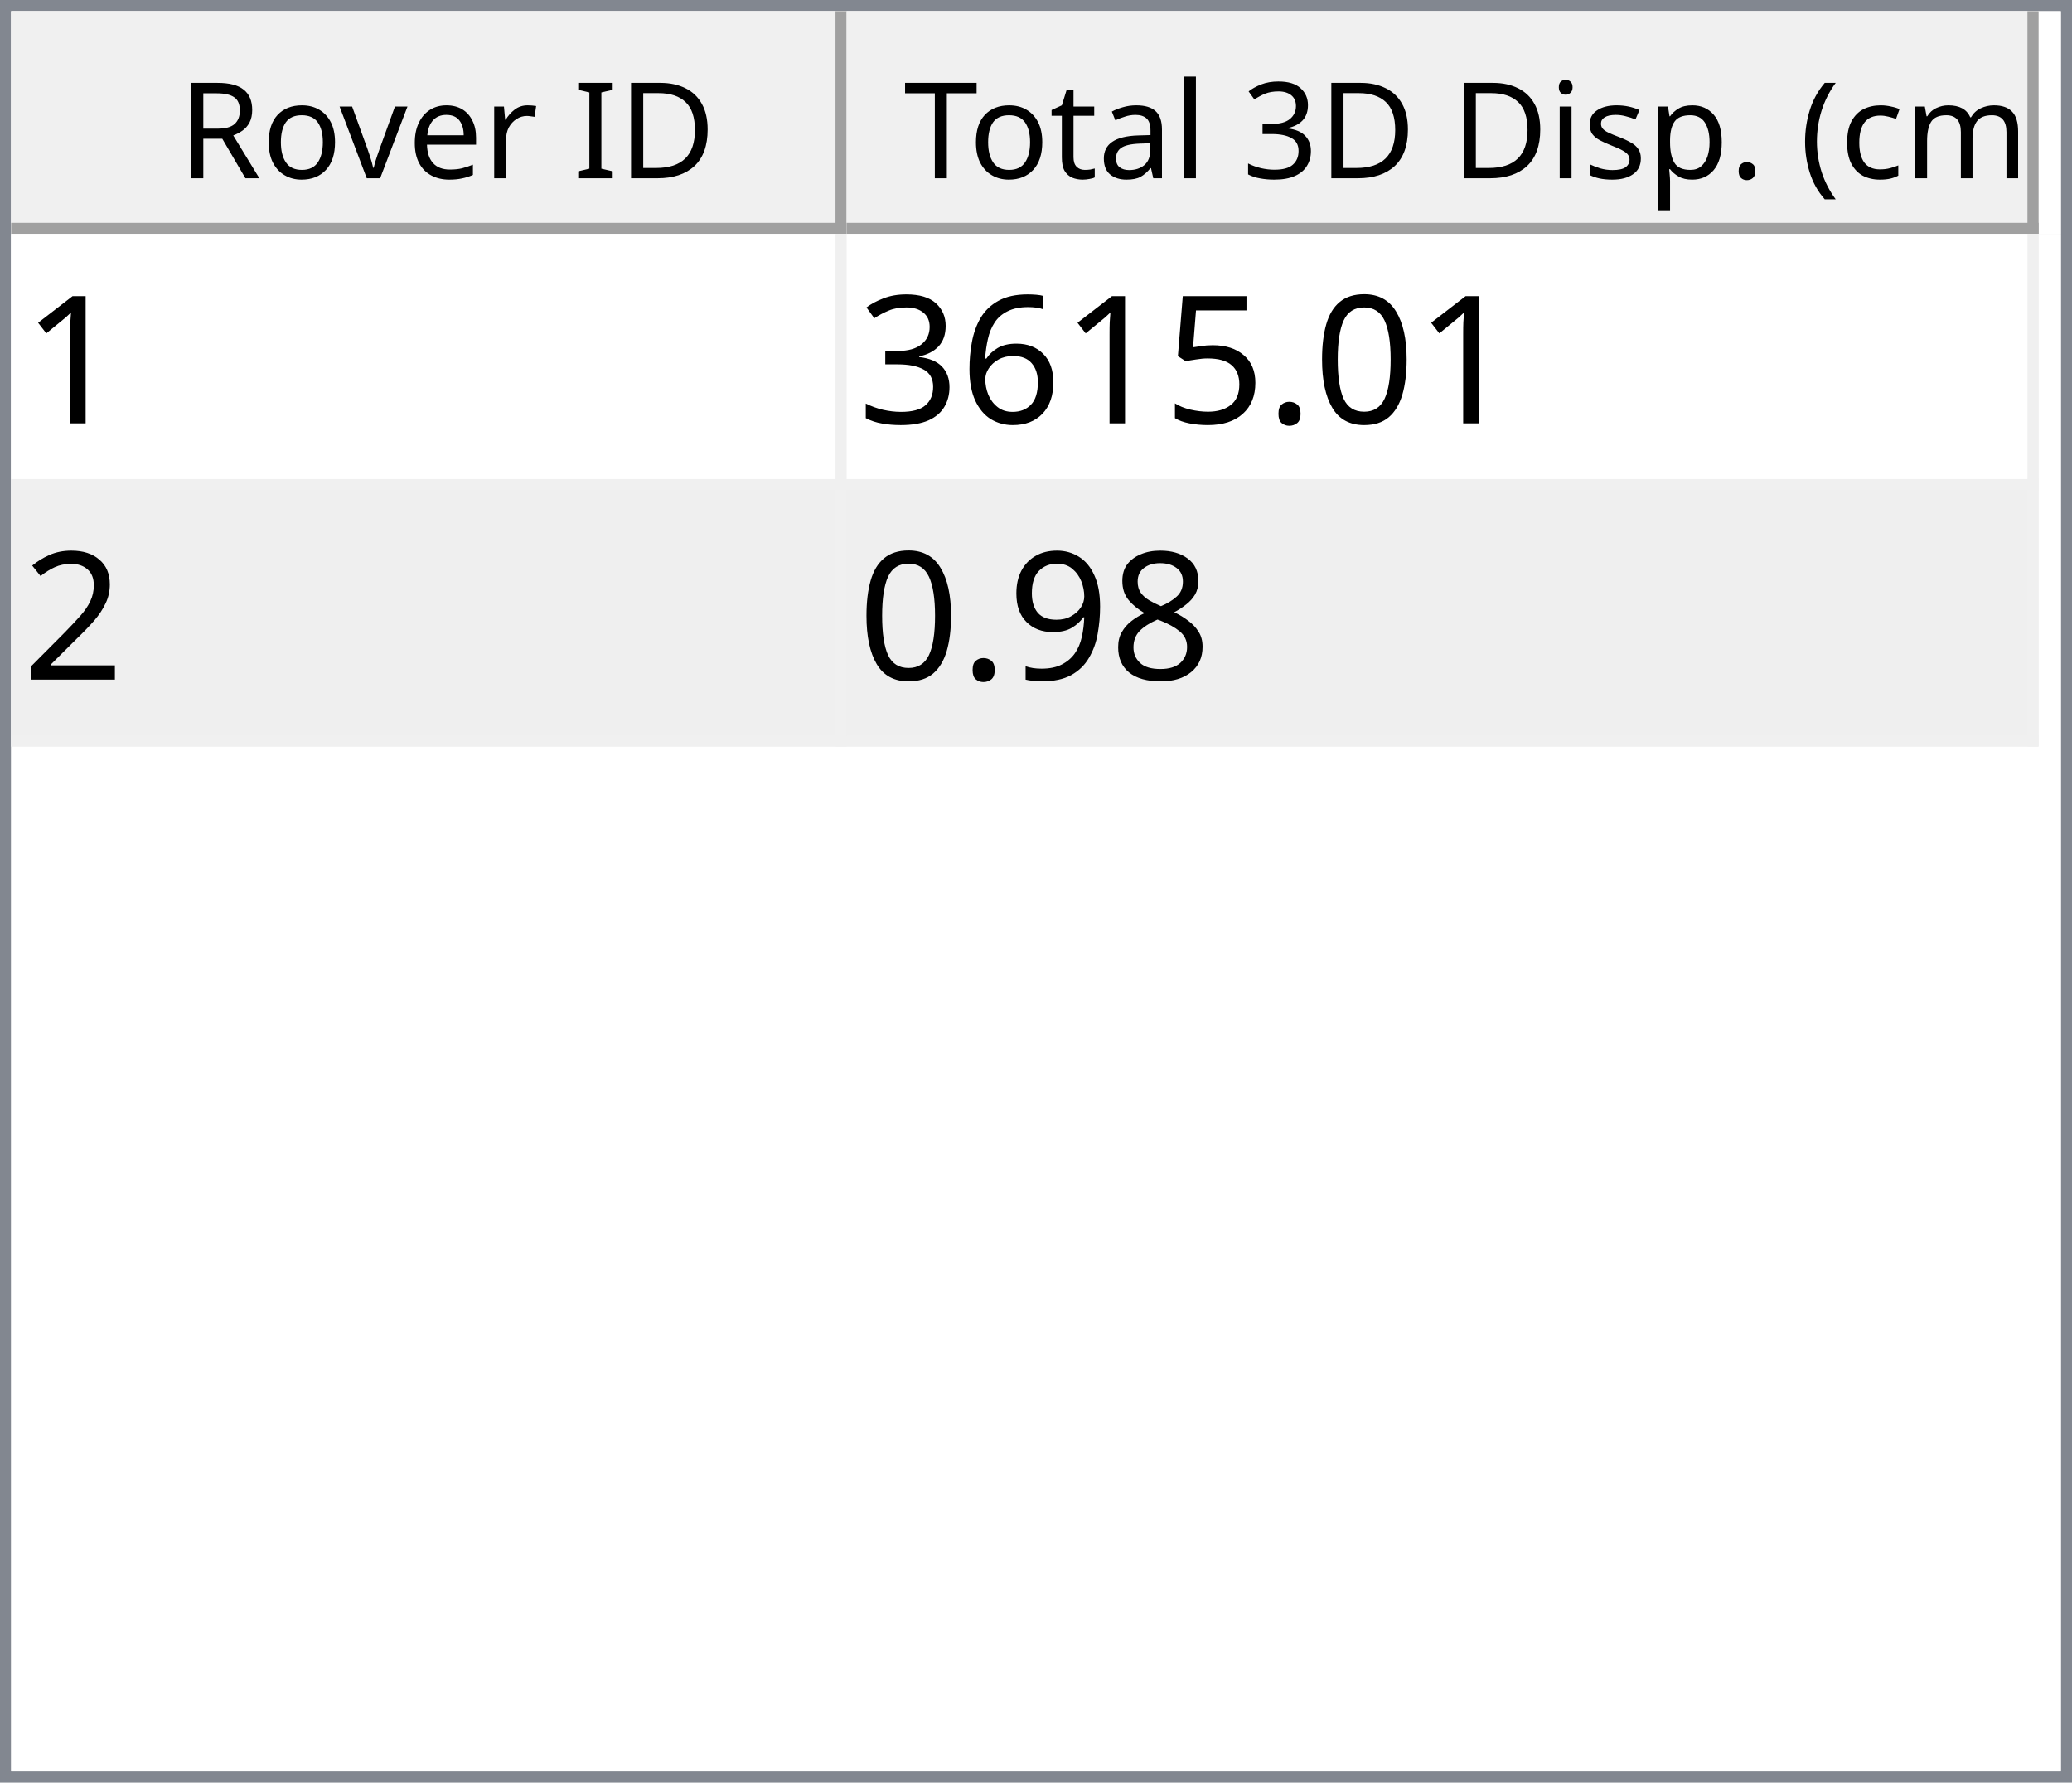
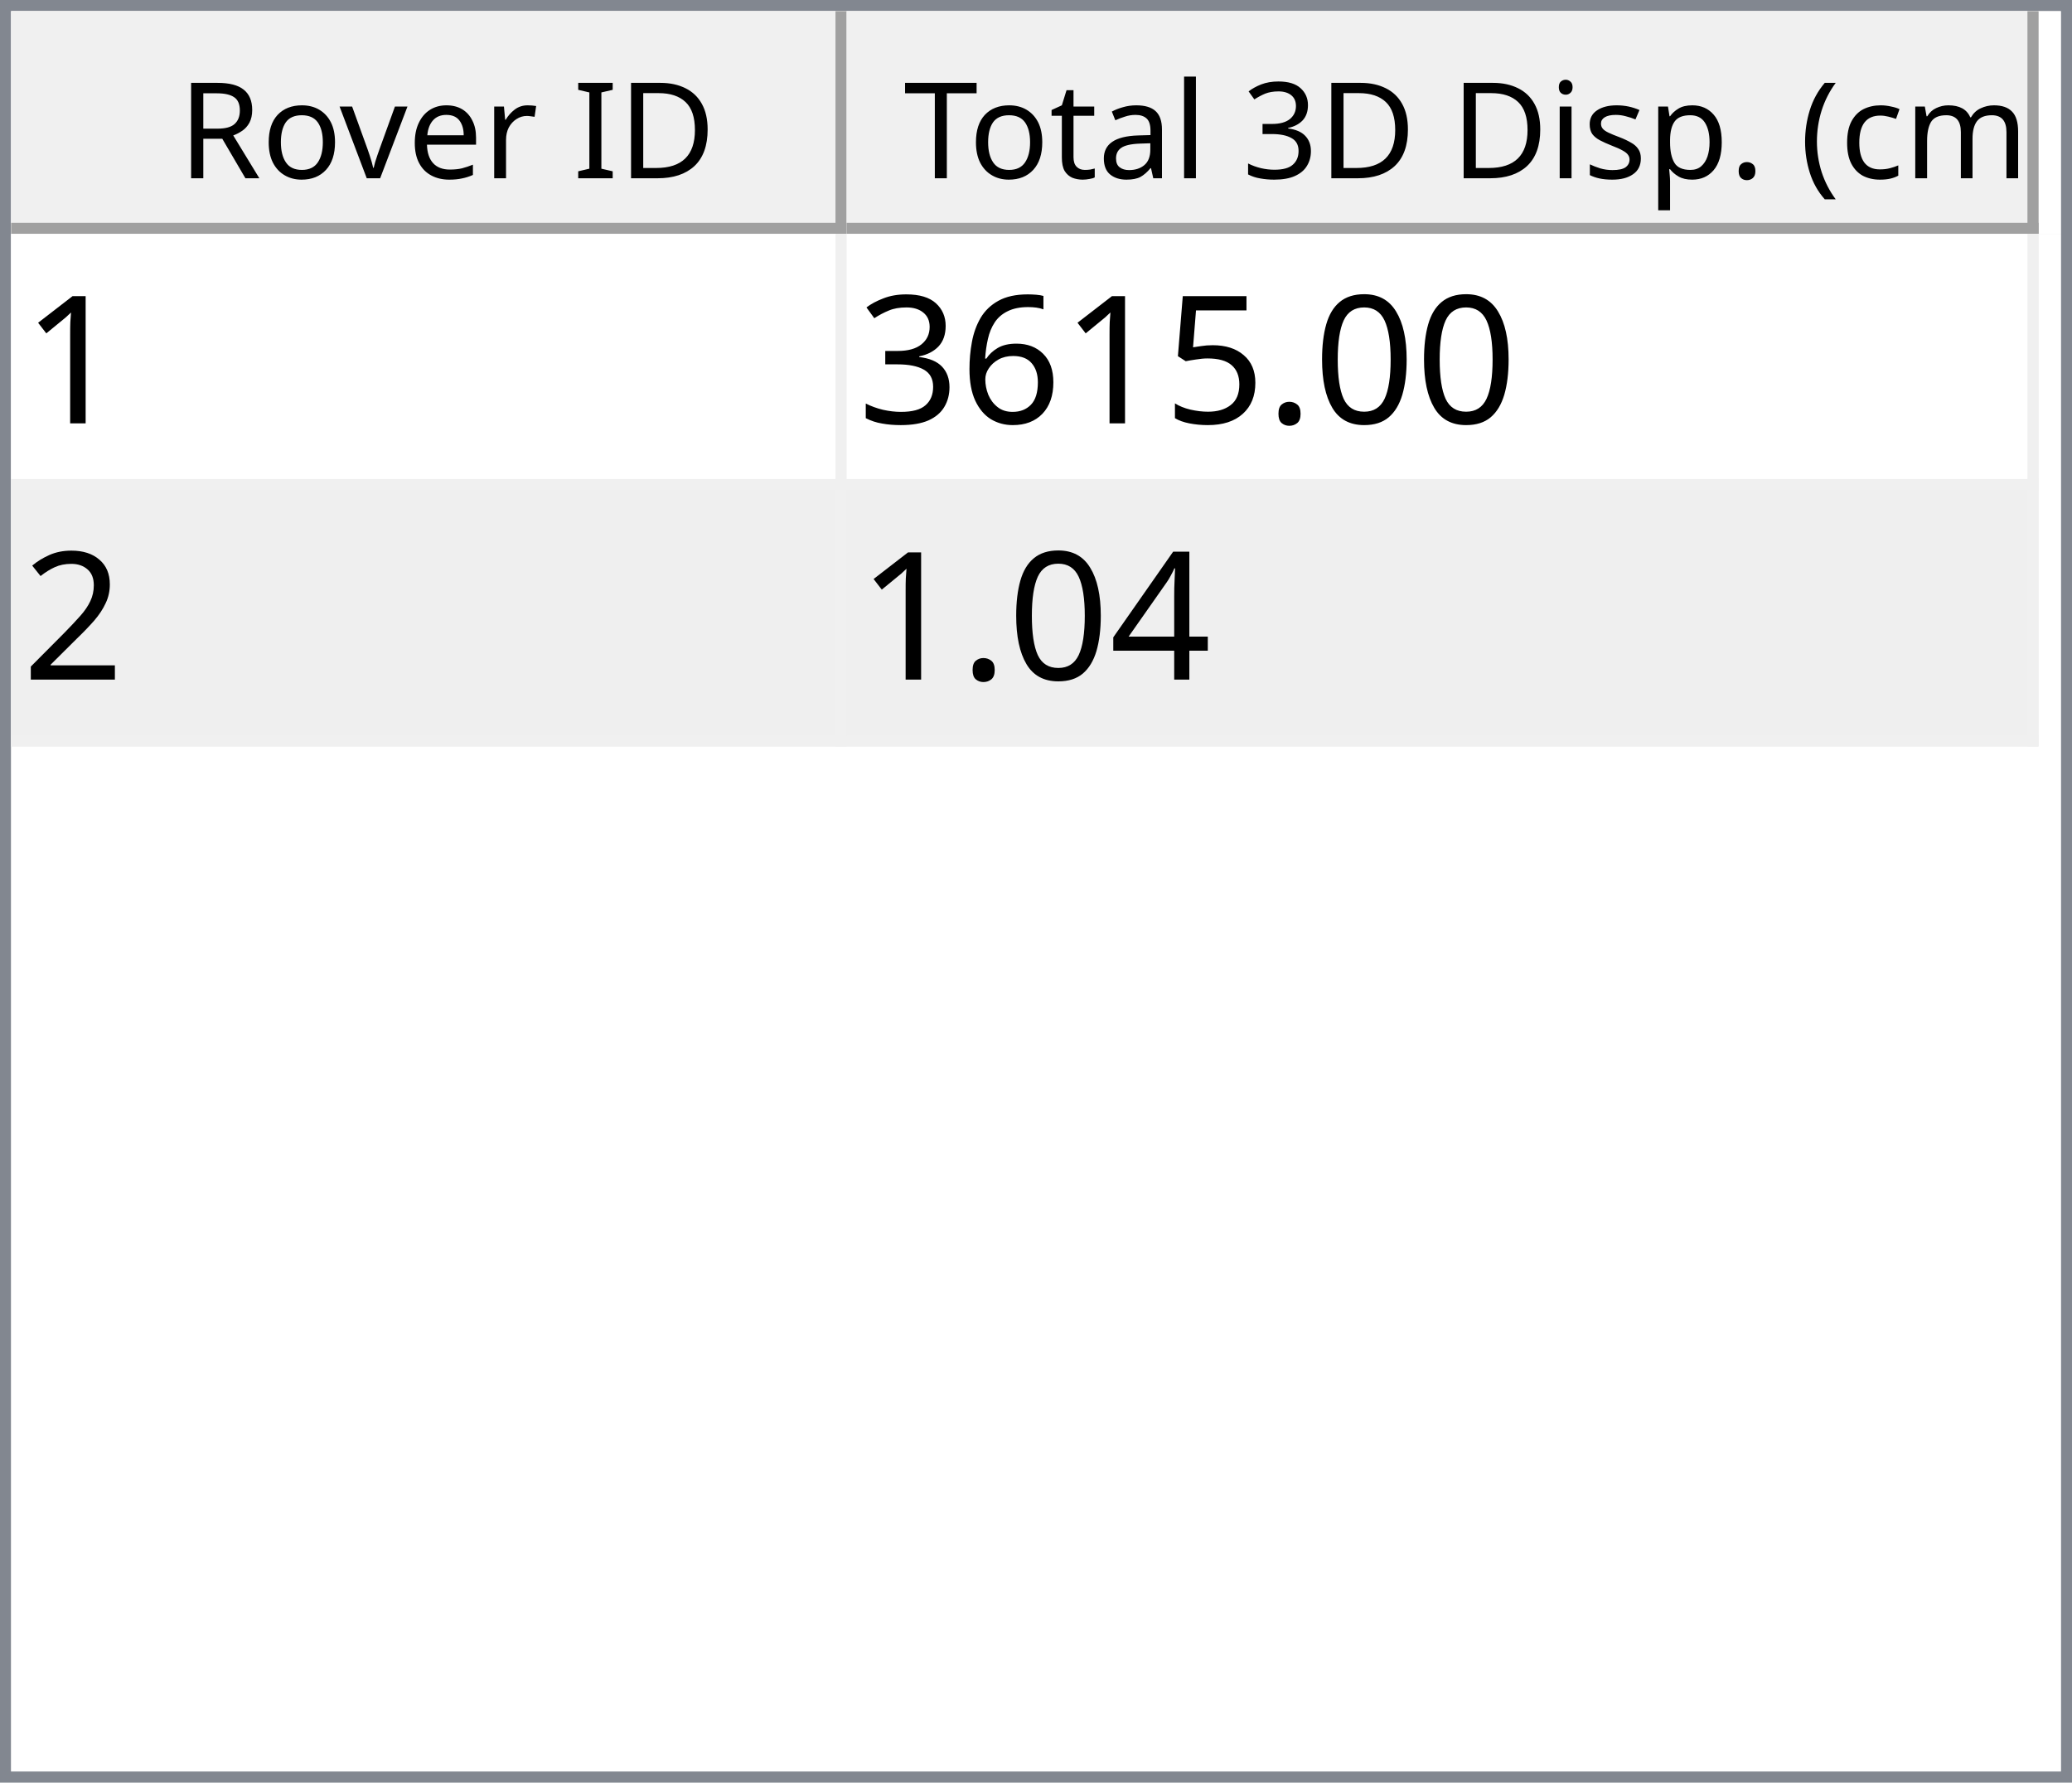
<svg xmlns="http://www.w3.org/2000/svg" style="fill-opacity:1; color-rendering:auto; color-interpolation:auto; text-rendering:auto; stroke:black; stroke-linecap:square; stroke-miterlimit:10; shape-rendering:auto; stroke-opacity:1; fill:black; stroke-dasharray:none; font-weight:normal; stroke-width:1; font-family:'Dialog'; font-style:normal; stroke-linejoin:miter; font-size:12px; stroke-dashoffset:0; image-rendering:auto;" width="186" height="160">
  <defs id="genericDefs" />
  <g>
    <defs id="defs1">
      <clipPath clipPathUnits="userSpaceOnUse" id="clipPath1">
        <path d="M0 0 L186 0 L186 160 L0 160 L0 0 Z" />
      </clipPath>
      <clipPath clipPathUnits="userSpaceOnUse" id="clipPath2">
        <path d="M0 0 L0 160 L186 160 L186 0 Z" />
      </clipPath>
      <clipPath clipPathUnits="userSpaceOnUse" id="clipPath3">
        <path d="M0 0 L0 20 L184 20 L184 0 Z" />
      </clipPath>
      <clipPath clipPathUnits="userSpaceOnUse" id="clipPath4">
        <path d="M0 0 L0 20 L75 20 L75 0 Z" />
      </clipPath>
      <clipPath clipPathUnits="userSpaceOnUse" id="clipPath5">
        <path d="M1 1 L1 19 L74 19 L74 1 Z" />
      </clipPath>
      <clipPath clipPathUnits="userSpaceOnUse" id="clipPath6">
        <path d="M0 0 L0 18 L73 18 L73 0 Z" />
      </clipPath>
      <clipPath clipPathUnits="userSpaceOnUse" id="clipPath7">
        <path d="M-0.5 -0.5 L-0.5 19.5 L74.5 19.5 L74.5 -0.5 Z" />
      </clipPath>
      <clipPath clipPathUnits="userSpaceOnUse" id="clipPath8">
        <path d="M0 0 L0 20 L107 20 L107 0 Z" />
      </clipPath>
      <clipPath clipPathUnits="userSpaceOnUse" id="clipPath9">
        <path d="M1 1 L1 19 L106 19 L106 1 Z" />
      </clipPath>
      <clipPath clipPathUnits="userSpaceOnUse" id="clipPath10">
        <path d="M0 0 L0 18 L105 18 L105 0 Z" />
      </clipPath>
      <clipPath clipPathUnits="userSpaceOnUse" id="clipPath11">
        <path d="M-0.5 -0.5 L-0.5 19.5 L106.5 19.5 L106.5 -0.5 Z" />
      </clipPath>
      <clipPath clipPathUnits="userSpaceOnUse" id="clipPath12">
        <path d="M0 0 L0 138 L184 138 L184 0 Z" />
      </clipPath>
      <clipPath clipPathUnits="userSpaceOnUse" id="clipPath13">
        <path d="M0 0 L0 46 L182 46 L182 0 Z" />
      </clipPath>
      <clipPath clipPathUnits="userSpaceOnUse" id="clipPath14">
        <path d="M-0.5 -0.5 L-0.5 45.5 L181.5 45.5 L181.5 -0.5 Z" />
      </clipPath>
      <clipPath clipPathUnits="userSpaceOnUse" id="clipPath15">
        <path d="M0 0 L0 22 L74 22 L74 0 Z" />
      </clipPath>
      <clipPath clipPathUnits="userSpaceOnUse" id="clipPath16">
        <path d="M0 0 L0 22 L106 22 L106 0 Z" />
      </clipPath>
      <font horiz-adv-x="64.551" id="font1">
        <font-face ascent="107.91" descent="25.098" units-per-em="100" style="font-style:normal; font-family:Segoe UI; font-weight:normal;" />
        <missing-glyph horiz-adv-x="64.551" d="M8.109 0 L8.109 68.266 L56.453 68.266 L56.453 0 L8.109 0 ZM15.328 7.234 L49.219 7.234 L49.219 61.031 L15.328 61.031 L15.328 7.234 Z" />
        <glyph unicode="D" horiz-adv-x="70.117" d="M9.188 0 L9.188 70.016 L28.516 70.016 Q65.531 70.016 65.531 35.891 Q65.531 19.672 55.25 9.836 Q44.969 0 27.734 0 L9.188 0 ZM17.391 62.594 L17.391 7.422 L27.828 7.422 Q41.609 7.422 49.273 14.797 Q56.938 22.172 56.938 35.688 Q56.938 62.594 28.328 62.594 L17.391 62.594 Z" />
        <glyph unicode="I" horiz-adv-x="26.611" d="M17.391 0 L9.188 0 L9.188 70.016 L17.391 70.016 L17.391 0 Z" />
        <glyph unicode=" " horiz-adv-x="27.393" d="" />
        <glyph unicode="r" horiz-adv-x="34.766" d="M34.188 41.891 Q32.078 43.5 28.125 43.5 Q23 43.5 19.555 38.672 Q16.109 33.844 16.109 25.484 L16.109 0 L8.109 0 L8.109 50 L16.109 50 L16.109 39.703 L16.312 39.703 Q18.016 44.969 21.531 47.922 Q25.047 50.875 29.391 50.875 Q32.516 50.875 34.188 50.203 L34.188 41.891 Z" />
        <glyph unicode="e" horiz-adv-x="52.295" d="M48.297 23 L12.984 23 Q13.188 14.656 17.484 10.109 Q21.781 5.562 29.297 5.562 Q37.75 5.562 44.828 11.141 L44.828 3.609 Q38.234 -1.172 27.391 -1.172 Q16.797 -1.172 10.742 5.641 Q4.688 12.453 4.688 24.812 Q4.688 36.469 11.305 43.82 Q17.922 51.172 27.734 51.172 Q37.547 51.172 42.922 44.828 Q48.297 38.484 48.297 27.203 L48.297 23 ZM40.094 29.781 Q40.047 36.719 36.75 40.578 Q33.453 44.438 27.594 44.438 Q21.922 44.438 17.969 40.383 Q14.016 36.328 13.094 29.781 L40.094 29.781 Z" />
        <glyph unicode="v" horiz-adv-x="47.9" d="M47.406 50 L27.484 0 L19.625 0 L0.688 50 L9.469 50 L22.172 13.672 Q23.578 9.672 23.922 6.688 L24.125 6.688 Q24.609 10.453 25.688 13.484 L38.969 50 L47.406 50 Z" />
        <glyph unicode="o" horiz-adv-x="58.594" d="M29 -1.172 Q17.922 -1.172 11.305 5.836 Q4.688 12.844 4.688 24.422 Q4.688 37.016 11.57 44.094 Q18.453 51.172 30.172 51.172 Q41.359 51.172 47.633 44.289 Q53.906 37.406 53.906 25.203 Q53.906 13.234 47.141 6.031 Q40.375 -1.172 29 -1.172 ZM29.594 44.438 Q21.875 44.438 17.383 39.188 Q12.891 33.938 12.891 24.703 Q12.891 15.828 17.43 10.695 Q21.969 5.562 29.594 5.562 Q37.359 5.562 41.531 10.594 Q45.703 15.625 45.703 24.906 Q45.703 34.281 41.531 39.359 Q37.359 44.438 29.594 44.438 Z" />
        <glyph unicode="R" horiz-adv-x="59.814" d="M59.375 0 L49.609 0 L37.891 19.625 Q36.281 22.359 34.766 24.289 Q33.25 26.219 31.664 27.438 Q30.078 28.656 28.25 29.219 Q26.422 29.781 24.125 29.781 L17.391 29.781 L17.391 0 L9.188 0 L9.188 70.016 L30.078 70.016 Q34.672 70.016 38.555 68.867 Q42.438 67.719 45.289 65.375 Q48.141 63.031 49.758 59.547 Q51.375 56.062 51.375 51.375 Q51.375 47.703 50.273 44.656 Q49.172 41.609 47.148 39.211 Q45.125 36.812 42.266 35.133 Q39.406 33.453 35.844 32.516 L35.844 32.328 Q37.594 31.547 38.891 30.547 Q40.188 29.547 41.359 28.18 Q42.531 26.812 43.68 25.078 Q44.828 23.344 46.234 21.047 L59.375 0 ZM17.391 62.594 L17.391 37.203 L28.516 37.203 Q31.594 37.203 34.203 38.133 Q36.812 39.062 38.719 40.797 Q40.625 42.531 41.703 45.047 Q42.781 47.562 42.781 50.688 Q42.781 56.297 39.141 59.445 Q35.5 62.594 28.609 62.594 L17.391 62.594 Z" />
        <glyph unicode=")" horiz-adv-x="30.176" d="M8.297 -15.922 L1.172 -15.922 Q16.406 2.344 16.406 26.812 Q16.406 51.469 1.078 70.016 L8.297 70.016 Q23.531 52.156 23.531 26.703 Q23.531 1.375 8.297 -15.922 Z" />
        <glyph unicode="m" horiz-adv-x="86.133" d="M79.109 0 L71.094 0 L71.094 28.719 Q71.094 37.016 68.531 40.727 Q65.969 44.438 59.906 44.438 Q54.781 44.438 51.195 39.75 Q47.609 35.062 47.609 28.516 L47.609 0 L39.594 0 L39.594 29.688 Q39.594 44.438 28.219 44.438 Q22.953 44.438 19.531 40.016 Q16.109 35.594 16.109 28.516 L16.109 0 L8.109 0 L8.109 50 L16.109 50 L16.109 42.094 L16.312 42.094 Q21.625 51.172 31.844 51.172 Q36.969 51.172 40.773 48.312 Q44.578 45.453 46 40.828 Q51.562 51.172 62.594 51.172 Q79.109 51.172 79.109 30.812 L79.109 0 Z" />
        <glyph unicode="c" horiz-adv-x="46.191" d="M42.188 2.297 Q36.422 -1.172 28.516 -1.172 Q17.828 -1.172 11.258 5.789 Q4.688 12.75 4.688 23.828 Q4.688 36.188 11.766 43.68 Q18.844 51.172 30.672 51.172 Q37.25 51.172 42.281 48.734 L42.281 40.531 Q36.719 44.438 30.375 44.438 Q22.703 44.438 17.797 38.945 Q12.891 33.453 12.891 24.516 Q12.891 15.719 17.508 10.641 Q22.125 5.562 29.891 5.562 Q36.422 5.562 42.188 9.906 L42.188 2.297 Z" />
        <glyph unicode="(" horiz-adv-x="30.176" d="M29.109 -15.922 L21.969 -15.922 Q6.844 1.375 6.844 26.703 Q6.844 52.156 21.969 70.016 L29.203 70.016 Q13.875 51.469 13.875 26.812 Q13.875 2.344 29.109 -15.922 Z" />
        <glyph unicode="." horiz-adv-x="21.68" d="M10.891 -1.078 Q8.641 -1.078 7.055 0.539 Q5.469 2.156 5.469 4.391 Q5.469 6.641 7.055 8.273 Q8.641 9.906 10.891 9.906 Q13.188 9.906 14.797 8.273 Q16.406 6.641 16.406 4.391 Q16.406 2.156 14.797 0.539 Q13.188 -1.078 10.891 -1.078 Z" />
        <glyph unicode="p" horiz-adv-x="58.789" d="M16.312 7.234 L16.109 7.234 L16.109 -23 L8.109 -23 L8.109 50 L16.109 50 L16.109 41.219 L16.312 41.219 Q22.219 51.172 33.594 51.172 Q43.266 51.172 48.688 44.461 Q54.109 37.75 54.109 26.469 Q54.109 13.922 48 6.375 Q41.891 -1.172 31.297 -1.172 Q21.578 -1.172 16.312 7.234 ZM16.109 27.391 L16.109 20.406 Q16.109 14.203 20.141 9.883 Q24.172 5.562 30.375 5.562 Q37.641 5.562 41.773 11.133 Q45.906 16.703 45.906 26.609 Q45.906 34.969 42.047 39.703 Q38.188 44.438 31.594 44.438 Q24.609 44.438 20.359 39.578 Q16.109 34.719 16.109 27.391 Z" />
        <glyph unicode="s" horiz-adv-x="42.432" d="M5.078 1.812 L5.078 10.406 Q11.625 5.562 19.484 5.562 Q30.031 5.562 30.031 12.594 Q30.031 14.594 29.125 15.992 Q28.219 17.391 26.68 18.461 Q25.141 19.531 23.07 20.383 Q21 21.234 18.609 22.172 Q15.281 23.484 12.766 24.828 Q10.25 26.172 8.57 27.859 Q6.891 29.547 6.031 31.695 Q5.172 33.844 5.172 36.719 Q5.172 40.234 6.789 42.945 Q8.406 45.656 11.086 47.484 Q13.766 49.312 17.211 50.242 Q20.656 51.172 24.312 51.172 Q30.812 51.172 35.938 48.922 L35.938 40.828 Q30.422 44.438 23.25 44.438 Q21 44.438 19.195 43.922 Q17.391 43.406 16.094 42.477 Q14.797 41.547 14.086 40.258 Q13.375 38.969 13.375 37.406 Q13.375 35.453 14.086 34.133 Q14.797 32.812 16.164 31.789 Q17.531 30.766 19.484 29.938 Q21.438 29.109 23.922 28.125 Q27.25 26.859 29.883 25.516 Q32.516 24.172 34.375 22.484 Q36.234 20.797 37.234 18.602 Q38.234 16.406 38.234 13.375 Q38.234 9.672 36.602 6.938 Q34.969 4.203 32.234 2.398 Q29.5 0.594 25.93 -0.289 Q22.359 -1.172 18.453 -1.172 Q10.75 -1.172 5.078 1.812 Z" />
        <glyph unicode="i" horiz-adv-x="24.219" d="M12.203 62.703 Q10.062 62.703 8.547 64.164 Q7.031 65.625 7.031 67.875 Q7.031 70.125 8.547 71.609 Q10.062 73.094 12.203 73.094 Q14.406 73.094 15.945 71.609 Q17.484 70.125 17.484 67.875 Q17.484 65.719 15.945 64.211 Q14.406 62.703 12.203 62.703 ZM16.109 0 L8.109 0 L8.109 50 L16.109 50 L16.109 0 Z" />
        <glyph unicode="3" horiz-adv-x="53.906" d="M46.531 19.828 Q46.531 15.094 44.75 11.211 Q42.969 7.328 39.719 4.57 Q36.469 1.812 31.93 0.297 Q27.391 -1.219 21.922 -1.219 Q11.922 -1.219 6 2.594 L6 11.188 Q13.094 5.609 22.219 5.609 Q25.875 5.609 28.828 6.539 Q31.781 7.469 33.906 9.227 Q36.031 10.984 37.18 13.477 Q38.328 15.969 38.328 19.094 Q38.328 32.812 18.797 32.812 L12.984 32.812 L12.984 39.594 L18.5 39.594 Q35.797 39.594 35.797 52.484 Q35.797 64.406 22.609 64.406 Q15.188 64.406 8.688 59.422 L8.688 67.188 Q15.375 71.188 24.609 71.188 Q29 71.188 32.57 69.969 Q36.141 68.75 38.68 66.555 Q41.219 64.359 42.609 61.281 Q44 58.203 44 54.5 Q44 40.672 30.031 36.719 L30.031 36.531 Q33.594 36.141 36.625 34.797 Q39.656 33.453 41.852 31.305 Q44.047 29.156 45.289 26.25 Q46.531 23.344 46.531 19.828 Z" />
        <glyph unicode="l" horiz-adv-x="24.219" d="M16.109 0 L8.109 0 L8.109 74.031 L16.109 74.031 L16.109 0 Z" />
        <glyph unicode="a" horiz-adv-x="50.879" d="M43.891 0 L35.891 0 L35.891 7.812 L35.688 7.812 Q30.469 -1.172 20.312 -1.172 Q12.844 -1.172 8.617 2.781 Q4.391 6.734 4.391 13.281 Q4.391 27.297 20.906 29.594 L35.891 31.688 Q35.891 44.438 25.594 44.438 Q16.547 44.438 9.281 38.281 L9.281 46.484 Q16.656 51.172 26.266 51.172 Q43.891 51.172 43.891 32.516 L43.891 0 ZM35.891 25.297 L23.828 23.641 Q18.266 22.859 15.43 20.875 Q12.594 18.891 12.594 13.875 Q12.594 10.203 15.211 7.883 Q17.828 5.562 22.172 5.562 Q28.125 5.562 32.008 9.742 Q35.891 13.922 35.891 20.312 L35.891 25.297 Z" />
        <glyph unicode="t" horiz-adv-x="33.887" d="M31.297 0.484 Q28.469 -1.078 23.828 -1.078 Q10.688 -1.078 10.688 13.578 L10.688 43.172 L2.094 43.172 L2.094 50 L10.688 50 L10.688 62.203 L18.703 64.797 L18.703 50 L31.297 50 L31.297 43.172 L18.703 43.172 L18.703 14.984 Q18.703 9.969 20.414 7.82 Q22.125 5.672 26.078 5.672 Q29.109 5.672 31.297 7.328 L31.297 0.484 Z" />
        <glyph unicode="T" horiz-adv-x="52.393" d="M50.594 62.594 L30.375 62.594 L30.375 0 L22.172 0 L22.172 62.594 L2 62.594 L2 70.016 L50.594 70.016 L50.594 62.594 Z" />
      </font>
      <font horiz-adv-x="75.0" id="font2">
        <font-face ascent="100.537" descent="21.973" units-per-em="100" style="font-style:normal; font-family:sans-serif; font-weight:normal;" />
        <missing-glyph horiz-adv-x="75.0" d="M12.5 0 L12.5 62.5 L62.5 62.5 L62.5 0 L12.5 0 ZM14.062 1.562 L60.938 1.562 L60.938 60.938 L14.062 60.938 L14.062 1.562 Z" />
        <glyph unicode="1" horiz-adv-x="55.615" d="M37.25 0 L28.469 0 L28.469 56 Q25.297 52.984 20.141 49.953 Q14.984 46.922 10.891 45.406 L10.891 53.906 Q18.266 57.375 23.781 62.305 Q29.297 67.234 31.594 71.875 L37.25 71.875 L37.25 0 Z" />
        <glyph unicode="0" horiz-adv-x="55.615" d="M4.156 35.297 Q4.156 48 6.766 55.742 Q9.375 63.484 14.523 67.68 Q19.672 71.875 27.484 71.875 Q33.25 71.875 37.594 69.555 Q41.938 67.234 44.773 62.867 Q47.609 58.5 49.219 52.227 Q50.828 45.953 50.828 35.297 Q50.828 22.703 48.242 14.969 Q45.656 7.234 40.508 3.008 Q35.359 -1.219 27.484 -1.219 Q17.141 -1.219 11.234 6.203 Q4.156 15.141 4.156 35.297 ZM13.188 35.297 Q13.188 17.672 17.312 11.836 Q21.438 6 27.484 6 Q33.547 6 37.672 11.859 Q41.797 17.719 41.797 35.297 Q41.797 52.984 37.672 58.789 Q33.547 64.594 27.391 64.594 Q21.344 64.594 17.719 59.469 Q13.188 52.938 13.188 35.297 Z" />
        <glyph unicode="." horiz-adv-x="27.783" d="M9.078 0 L9.078 10.016 L19.094 10.016 L19.094 0 L9.078 0 Z" />
        <glyph unicode="5" horiz-adv-x="55.615" d="M4.156 18.75 L13.375 19.531 Q14.406 12.797 18.141 9.398 Q21.875 6 27.156 6 Q33.5 6 37.891 10.789 Q42.281 15.578 42.281 23.484 Q42.281 31 38.062 35.352 Q33.844 39.703 27 39.703 Q22.75 39.703 19.336 37.773 Q15.922 35.844 13.969 32.766 L5.719 33.844 L12.641 70.609 L48.25 70.609 L48.25 62.203 L19.672 62.203 L15.828 42.969 Q22.266 47.469 29.344 47.469 Q38.719 47.469 45.164 40.969 Q51.609 34.469 51.609 24.266 Q51.609 14.547 45.953 7.469 Q39.062 -1.219 27.156 -1.219 Q17.391 -1.219 11.211 4.25 Q5.031 9.719 4.156 18.75 Z" />
        <glyph unicode="6" horiz-adv-x="55.615" d="M49.75 54.047 L41.016 53.375 Q39.844 58.547 37.703 60.891 Q34.125 64.656 28.906 64.656 Q24.703 64.656 21.531 62.312 Q17.391 59.281 14.992 53.469 Q12.594 47.656 12.5 36.922 Q15.672 41.75 20.266 44.094 Q24.859 46.438 29.891 46.438 Q38.672 46.438 44.852 39.969 Q51.031 33.5 51.031 23.25 Q51.031 16.5 48.125 10.719 Q45.219 4.938 40.141 1.859 Q35.062 -1.219 28.609 -1.219 Q17.625 -1.219 10.695 6.859 Q3.766 14.938 3.766 33.5 Q3.766 54.25 11.422 63.672 Q18.109 71.875 29.438 71.875 Q37.891 71.875 43.289 67.141 Q48.688 62.406 49.75 54.047 ZM13.875 23.188 Q13.875 18.656 15.797 14.508 Q17.719 10.359 21.188 8.18 Q24.656 6 28.469 6 Q34.031 6 38.039 10.492 Q42.047 14.984 42.047 22.703 Q42.047 30.125 38.086 34.398 Q34.125 38.672 28.125 38.672 Q22.172 38.672 18.023 34.398 Q13.875 30.125 13.875 23.188 Z" />
        <glyph unicode="3" horiz-adv-x="55.615" d="M4.203 18.891 L12.984 20.062 Q14.5 12.594 18.141 9.297 Q21.781 6 27 6 Q33.203 6 37.477 10.297 Q41.75 14.594 41.75 20.953 Q41.75 27 37.797 30.93 Q33.844 34.859 27.734 34.859 Q25.25 34.859 21.531 33.891 L22.516 41.609 Q23.391 41.5 23.922 41.5 Q29.547 41.5 34.039 44.43 Q38.531 47.359 38.531 53.469 Q38.531 58.297 35.258 61.477 Q31.984 64.656 26.812 64.656 Q21.688 64.656 18.266 61.43 Q14.844 58.203 13.875 51.766 L5.078 53.328 Q6.688 62.156 12.398 67.016 Q18.109 71.875 26.609 71.875 Q32.469 71.875 37.398 69.359 Q42.328 66.844 44.945 62.5 Q47.562 58.156 47.562 53.266 Q47.562 48.641 45.07 44.828 Q42.578 41.016 37.703 38.766 Q44.047 37.312 47.562 32.695 Q51.078 28.078 51.078 21.141 Q51.078 11.766 44.242 5.25 Q37.406 -1.266 26.953 -1.266 Q17.531 -1.266 11.305 4.352 Q5.078 9.969 4.203 18.891 Z" />
        <glyph unicode="2" horiz-adv-x="55.615" d="M50.344 8.453 L50.344 0 L3.031 0 Q2.938 3.172 4.047 6.109 Q5.859 10.938 9.836 15.625 Q13.812 20.312 21.344 26.469 Q33.016 36.031 37.117 41.625 Q41.219 47.219 41.219 52.203 Q41.219 57.422 37.477 61.008 Q33.734 64.594 27.734 64.594 Q21.391 64.594 17.578 60.789 Q13.766 56.984 13.719 50.25 L4.688 51.172 Q5.609 61.281 11.664 66.578 Q17.719 71.875 27.938 71.875 Q38.234 71.875 44.242 66.164 Q50.25 60.453 50.25 52 Q50.25 47.703 48.492 43.555 Q46.734 39.406 42.656 34.812 Q38.578 30.219 29.109 22.219 Q21.188 15.578 18.945 13.211 Q16.703 10.844 15.234 8.453 L50.344 8.453 Z" />
-         <glyph unicode="8" horiz-adv-x="55.615" d="M17.672 38.812 Q12.203 40.828 9.57 44.539 Q6.938 48.25 6.938 53.422 Q6.938 61.234 12.555 66.555 Q18.172 71.875 27.484 71.875 Q36.859 71.875 42.578 66.43 Q48.297 60.984 48.297 53.172 Q48.297 48.188 45.68 44.508 Q43.062 40.828 37.75 38.812 Q44.344 36.672 47.781 31.883 Q51.219 27.094 51.219 20.453 Q51.219 11.281 44.727 5.031 Q38.234 -1.219 27.641 -1.219 Q17.047 -1.219 10.547 5.055 Q4.047 11.328 4.047 20.703 Q4.047 27.688 7.594 32.398 Q11.141 37.109 17.672 38.812 ZM15.922 53.719 Q15.922 48.641 19.195 45.414 Q22.469 42.188 27.688 42.188 Q32.766 42.188 36.016 45.383 Q39.266 48.578 39.266 53.219 Q39.266 58.062 35.914 61.359 Q32.562 64.656 27.594 64.656 Q22.562 64.656 19.242 61.43 Q15.922 58.203 15.922 53.719 ZM13.094 20.656 Q13.094 16.891 14.875 13.375 Q16.656 9.859 20.172 7.93 Q23.688 6 27.734 6 Q34.031 6 38.133 10.055 Q42.234 14.109 42.234 20.359 Q42.234 26.703 38.016 30.859 Q33.797 35.016 27.438 35.016 Q21.234 35.016 17.164 30.914 Q13.094 26.812 13.094 20.656 Z" />
-         <glyph unicode="9" horiz-adv-x="55.615" d="M5.469 16.547 L13.922 17.328 Q14.984 11.375 18.016 8.688 Q21.047 6 25.781 6 Q29.828 6 32.883 7.859 Q35.938 9.719 37.891 12.82 Q39.844 15.922 41.164 21.195 Q42.484 26.469 42.484 31.938 Q42.484 32.516 42.438 33.688 Q39.797 29.5 35.234 26.883 Q30.672 24.266 25.344 24.266 Q16.453 24.266 10.305 30.711 Q4.156 37.156 4.156 47.703 Q4.156 58.594 10.578 65.234 Q17 71.875 26.656 71.875 Q33.641 71.875 39.43 68.117 Q45.219 64.359 48.219 57.398 Q51.219 50.438 51.219 37.25 Q51.219 23.531 48.242 15.406 Q45.266 7.281 39.383 3.031 Q33.5 -1.219 25.594 -1.219 Q17.188 -1.219 11.867 3.445 Q6.547 8.109 5.469 16.547 ZM41.453 48.141 Q41.453 55.719 37.43 60.156 Q33.406 64.594 27.734 64.594 Q21.875 64.594 17.531 59.812 Q13.188 55.031 13.188 47.406 Q13.188 40.578 17.312 36.305 Q21.438 32.031 27.484 32.031 Q33.594 32.031 37.523 36.305 Q41.453 40.578 41.453 48.141 Z" />
+         <glyph unicode="4" horiz-adv-x="55.615" d="M32.328 0 L32.328 17.141 L1.266 17.141 L1.266 25.203 L33.938 71.578 L41.109 71.578 L41.109 25.203 L50.781 25.203 L50.781 17.141 L41.109 17.141 L41.109 0 L32.328 0 ZM32.328 25.203 L32.328 57.469 L9.906 25.203 L32.328 25.203 Z" />
      </font>
    </defs>
    <g style="fill:white; stroke:white;">
      <rect x="0" y="0" width="186" style="clip-path:url(#clipPath1); stroke:none;" height="160" />
    </g>
    <g style="fill:white; text-rendering:optimizeSpeed; color-rendering:optimizeSpeed; image-rendering:optimizeSpeed; shape-rendering:crispEdges; stroke:white; color-interpolation:sRGB;">
      <rect x="0" width="186" height="160" y="0" style="stroke:none;" />
      <path style="stroke:none;" d="M0 160 L186 160 L186 0 L0 0 Z" />
    </g>
    <g style="fill:rgb(240,240,240); font-family:'Segoe UI'; stroke:rgb(240,240,240);">
      <rect x="0" y="0" width="186" style="clip-path:url(#clipPath2); stroke:none;" height="160" />
    </g>
    <g style="fill:rgb(130,135,144); font-family:'Segoe UI'; stroke:rgb(130,135,144);">
      <path d="M0 0 L186 0 L186 160 L0 160 L0 0 ZM1 1 L185 1 L185 159 L1 159 L1 1 Z" style="fill-rule:evenodd; clip-path:url(#clipPath2); stroke:none;" />
    </g>
    <g style="fill:white; font-family:'Segoe UI'; stroke:white;" transform="translate(1,1)">
      <rect x="0" y="0" width="184" style="clip-path:url(#clipPath3); stroke:none;" height="20" />
    </g>
    <g style="fill:rgb(240,240,240); font-family:'Segoe UI'; stroke:rgb(240,240,240);" transform="translate(1,1)">
      <rect x="0" y="0" width="75" style="clip-path:url(#clipPath4); stroke:none;" height="20" />
    </g>
    <g style="font-family:'Segoe UI';" transform="translate(2,2)">
      <text x="14" xml:space="preserve" y="14" style="clip-path:url(#clipPath6); stroke:none;">Rover ID</text>
    </g>
    <g style="fill:rgb(160,160,160); font-family:'Segoe UI'; stroke:rgb(160,160,160); stroke-linejoin:bevel;" transform="translate(1.5,1.5)">
      <line x1="74" x2="74" y1="0" style="fill:none; clip-path:url(#clipPath7);" y2="19" />
    </g>
    <g style="fill:rgb(160,160,160); font-family:'Segoe UI'; stroke:rgb(160,160,160); stroke-linejoin:bevel;" transform="matrix(1,0,0,1,1,1) translate(0.5,0.5)">
      <line x1="0" x2="74" y1="19" style="fill:none; clip-path:url(#clipPath7);" y2="19" />
    </g>
    <g style="fill:rgb(240,240,240); font-family:'Segoe UI'; stroke:rgb(240,240,240);" transform="translate(76,1)">
      <rect x="0" y="0" width="107" style="clip-path:url(#clipPath8); stroke:none;" height="20" />
    </g>
    <g style="font-family:'Segoe UI';" transform="translate(77,2)">
      <text x="1" xml:space="preserve" y="14" style="clip-path:url(#clipPath10); stroke:none;"> Total 3D Disp. (cm)</text>
    </g>
    <g style="fill:rgb(160,160,160); font-family:'Segoe UI'; stroke:rgb(160,160,160); stroke-linejoin:bevel;" transform="translate(76.5,1.5)">
      <line x1="106" x2="106" y1="0" style="fill:none; clip-path:url(#clipPath11);" y2="19" />
    </g>
    <g style="fill:rgb(160,160,160); font-family:'Segoe UI'; stroke:rgb(160,160,160); stroke-linejoin:bevel;" transform="matrix(1,0,0,1,76,1) translate(0.5,0.5)">
      <line x1="0" x2="106" y1="19" style="fill:none; clip-path:url(#clipPath11);" y2="19" />
    </g>
    <g style="fill:white; font-family:'Segoe UI'; stroke:white;" transform="translate(1,21)">
      <rect x="0" y="0" width="184" style="clip-path:url(#clipPath12); stroke:none;" height="138" />
    </g>
    <g style="fill:rgb(240,240,240); font-size:16px; font-family:sans-serif; stroke:rgb(240,240,240);" transform="translate(1,21)">
      <rect x="0" y="0" width="182" style="clip-path:url(#clipPath13); stroke:none;" height="46" />
      <line transform="translate(0.5,0.5)" x1="0" x2="181" y1="22" style="clip-path:url(#clipPath14); fill:none; stroke-linejoin:bevel;" y2="22" />
    </g>
    <g transform="matrix(1,0,0,1,1,21) translate(0.5,0.5)" style="fill:rgb(240,240,240); font-size:16px; font-family:sans-serif; stroke:rgb(240,240,240); stroke-linejoin:bevel;">
      <line x1="0" x2="181" y1="45" style="fill:none; clip-path:url(#clipPath14);" y2="45" />
    </g>
    <g transform="matrix(1,0,0,1,1,21) translate(0.5,0.5)" style="fill:rgb(240,240,240); font-size:16px; font-family:sans-serif; stroke:rgb(240,240,240); stroke-linejoin:bevel;">
      <line x1="74" x2="74" y1="0" style="fill:none; clip-path:url(#clipPath14);" y2="45" />
    </g>
    <g transform="matrix(1,0,0,1,1,21) translate(0.5,0.5)" style="fill:rgb(240,240,240); font-size:16px; font-family:sans-serif; stroke:rgb(240,240,240); stroke-linejoin:bevel;">
      <line x1="181" x2="181" y1="0" style="fill:none; clip-path:url(#clipPath14);" y2="45" />
    </g>
    <g style="fill:white; font-size:16px; font-family:sans-serif; stroke:white;" transform="matrix(1,0,0,1,1,21)">
      <rect x="0" y="0" width="74" style="clip-path:url(#clipPath15); stroke:none;" height="22" />
      <text x="1" y="17" style="fill:black; clip-path:url(#clipPath15); stroke:none;" xml:space="preserve">1</text>
    </g>
    <g style="fill:white; font-size:16px; font-family:sans-serif; stroke:white;" transform="matrix(1,0,0,1,1,21) translate(75,0)">
      <rect x="0" y="0" width="106" style="clip-path:url(#clipPath16); stroke:none;" height="22" />
-       <text x="1" y="17" style="fill:black; clip-path:url(#clipPath16); stroke:none;" xml:space="preserve">3615.01</text>
+       <text x="1" y="17" style="fill:black; clip-path:url(#clipPath16); stroke:none;" xml:space="preserve">3615.00</text>
    </g>
    <g style="fill:rgb(239,239,239); font-size:16px; font-family:sans-serif; stroke:rgb(239,239,239);" transform="matrix(1,0,0,1,1,21) translate(0,23)">
      <rect x="0" y="0" width="74" style="clip-path:url(#clipPath15); stroke:none;" height="22" />
      <text x="1" y="17" style="fill:black; clip-path:url(#clipPath15); stroke:none;" xml:space="preserve">2</text>
    </g>
    <g style="fill:rgb(239,239,239); font-size:16px; font-family:sans-serif; stroke:rgb(239,239,239);" transform="matrix(1,0,0,1,1,21) translate(75,23)">
      <rect x="0" y="0" width="106" style="clip-path:url(#clipPath16); stroke:none;" height="22" />
-       <text x="1" y="17" style="fill:black; clip-path:url(#clipPath16); stroke:none;" xml:space="preserve">0.98</text>
+       <text x="1" y="17" style="fill:black; clip-path:url(#clipPath16); stroke:none;" xml:space="preserve">1.04</text>
    </g>
  </g>
</svg>
